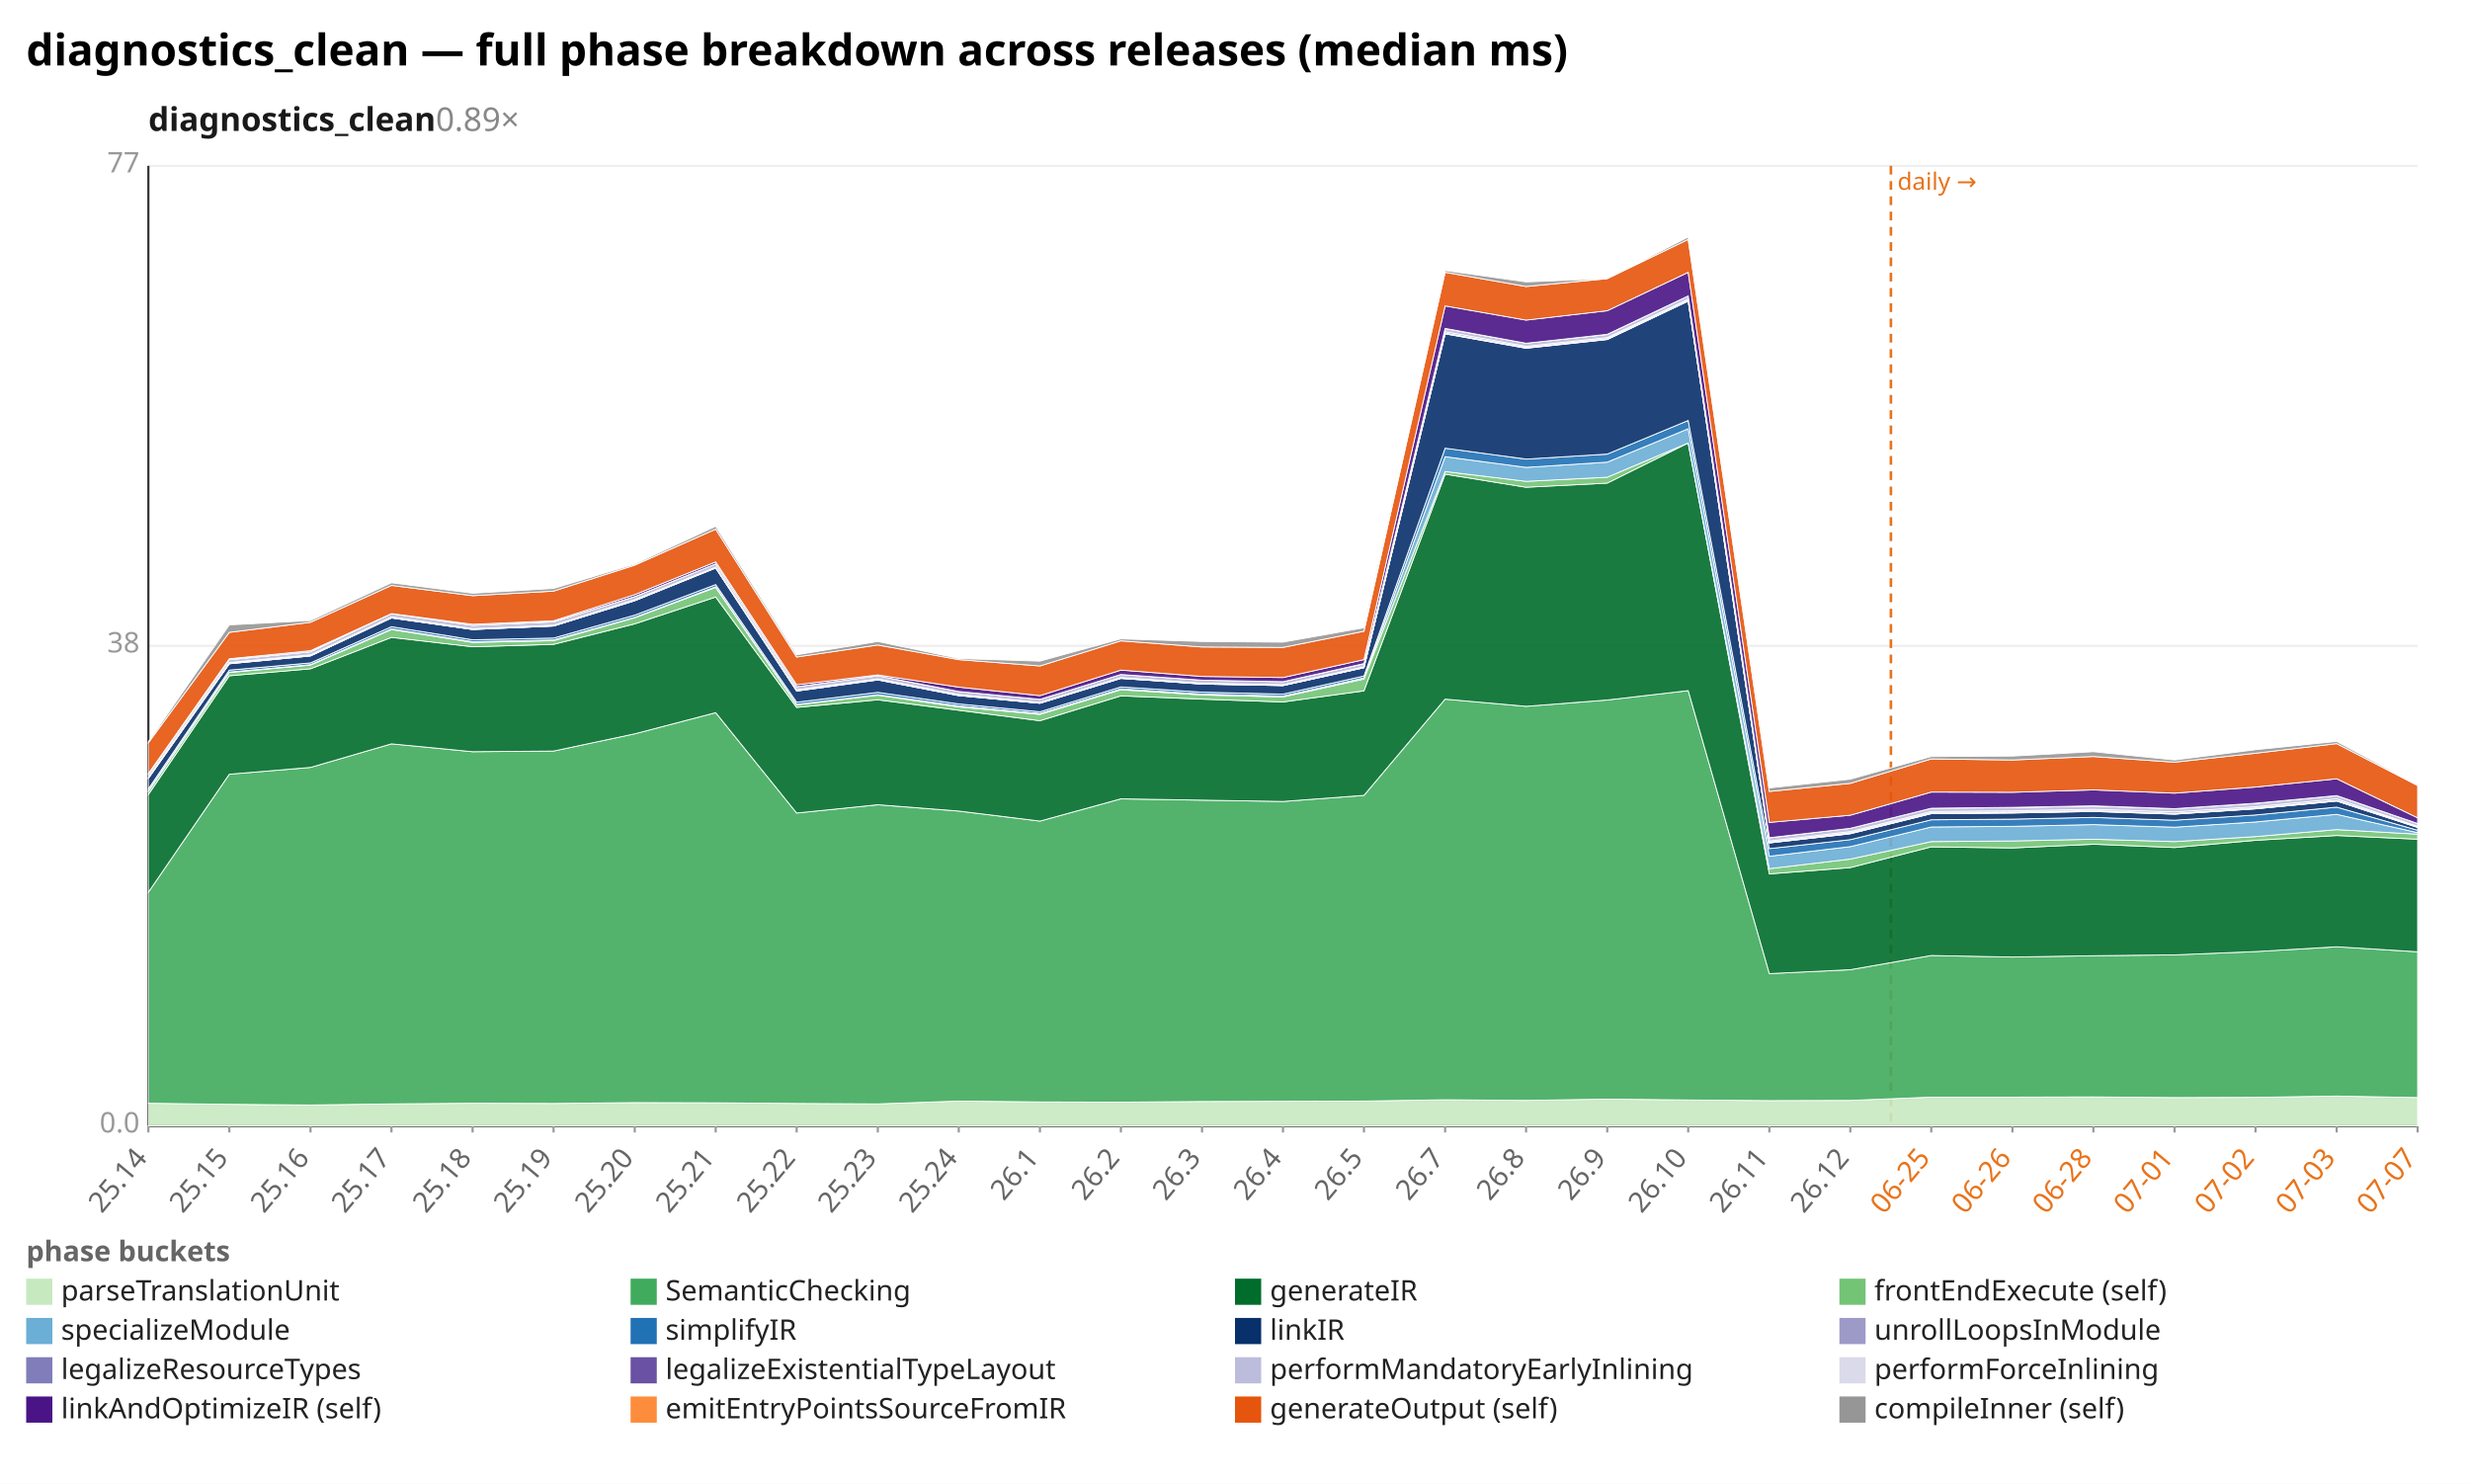
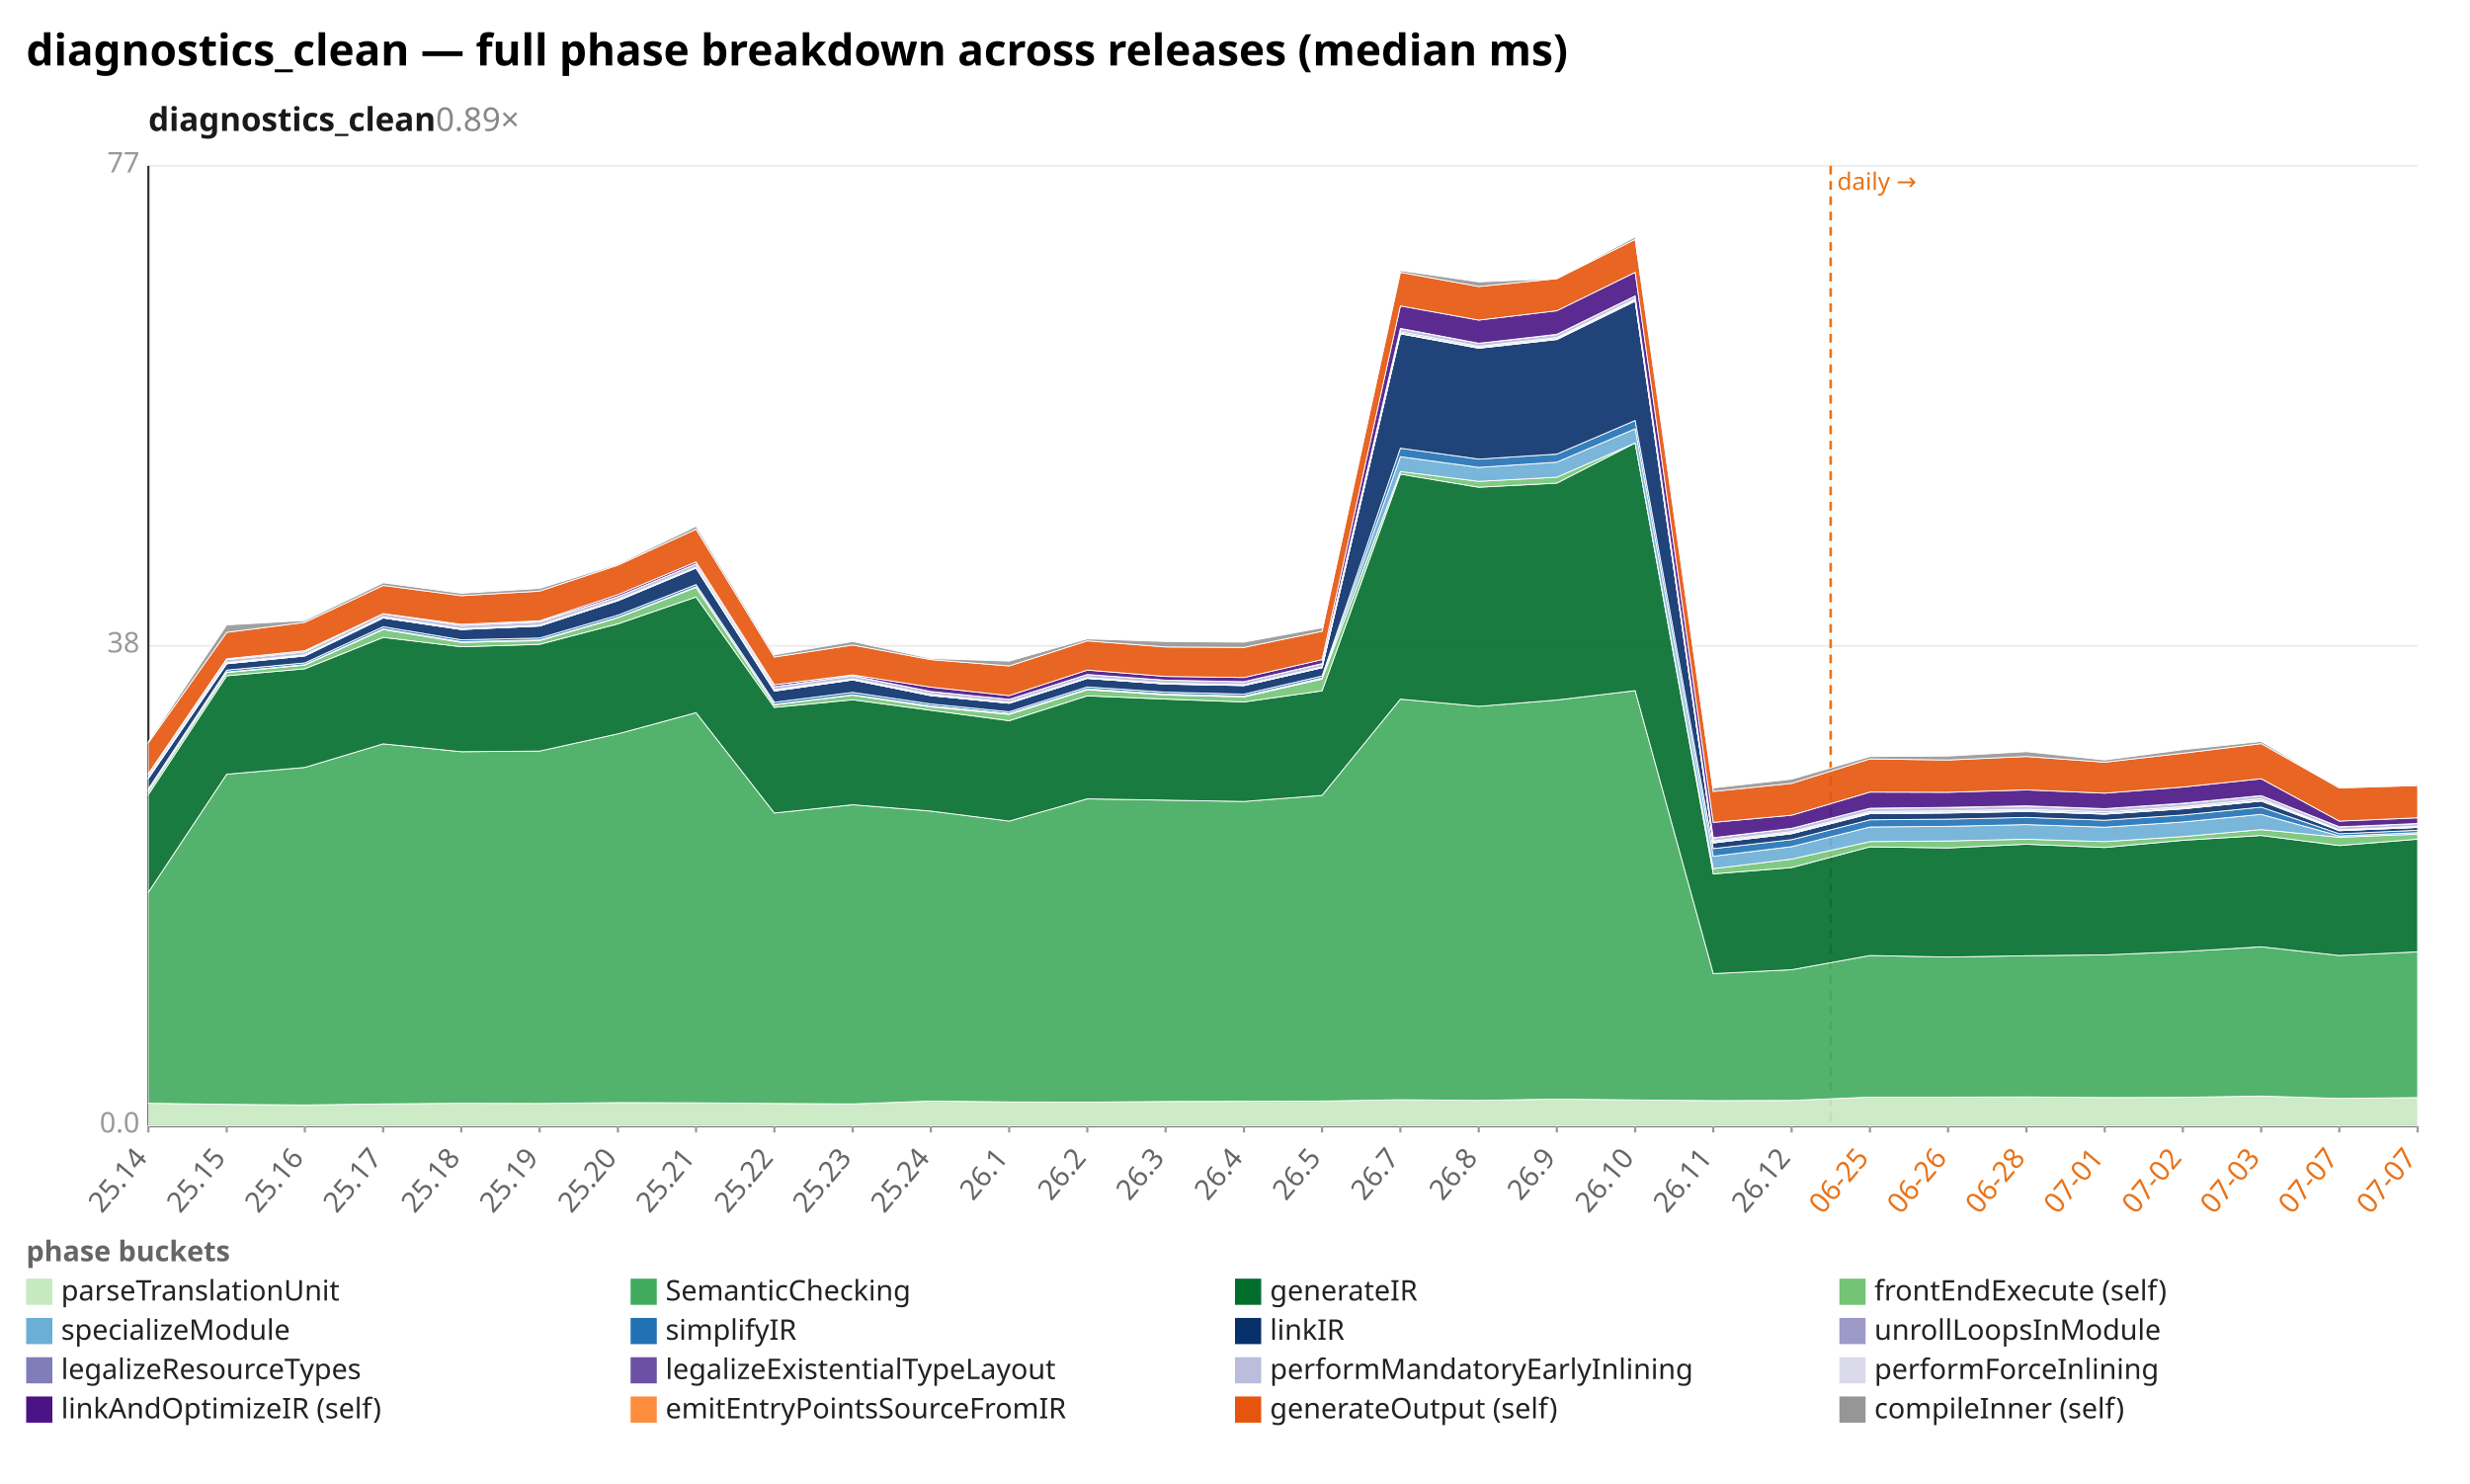
<svg xmlns="http://www.w3.org/2000/svg" width="1132" height="680" viewBox="0 0 1132 680" preserveAspectRatio="xMidYMid meet" font-family="sans-serif" font-size="13">
  <rect width="1132" height="680" fill="white" />
  <text x="12" y="30" font-size="20" font-weight="bold">diagnostics_clean — full phase breakdown across releases (median ms)</text>
  <text x="68" y="60" font-size="15" font-weight="600" fill="#1a1a1a">diagnostics_clean<tspan fill="#888" font-weight="400" text-decoration="none">  0.89×</tspan>
  </text>
  <line x1="68.0" y1="516.0" x2="1108.0" y2="516.0" stroke="#eee" />
  <text x="64.0" y="519.0" text-anchor="end" fill="#999">0.0</text>
  <line x1="68.0" y1="296.0" x2="1108.0" y2="296.0" stroke="#eee" />
  <text x="64.0" y="299.0" text-anchor="end" fill="#999">38</text>
  <line x1="68.0" y1="76.0" x2="1108.0" y2="76.0" stroke="#eee" />
  <text x="64.0" y="79.0" text-anchor="end" fill="#999">77</text>
  <line x1="68.0" y1="76.0" x2="68.0" y2="516.0" stroke="#333" />
  <line x1="68.0" y1="516.0" x2="1108.0" y2="516.0" stroke="#333" />
-   <line x1="866.6" y1="76.0" x2="866.6" y2="516.0" stroke="#e8731a" stroke-width="1.2" stroke-dasharray="4 3" />
-   <text x="869.6" y="87.0" fill="#e8731a" font-size="11">daily →</text>
+   <line x1="839.0" y1="76.0" x2="839.0" y2="516.0" stroke="#e8731a" stroke-width="1.2" stroke-dasharray="4 3" />
+   <text x="842.0" y="87.0" fill="#e8731a" font-size="11">daily →</text>
  <line x1="68.0" y1="516.0" x2="68.0" y2="519.0" stroke="#999" />
  <text x="68.0" y="531.0" text-anchor="end" fill="#666" transform="rotate(-50 68.0 531.0)">25.14</text>
-   <line x1="105.1" y1="516.0" x2="105.1" y2="519.0" stroke="#999" />
-   <text x="105.1" y="531.0" text-anchor="end" fill="#666" transform="rotate(-50 105.1 531.0)">25.15</text>
-   <line x1="142.3" y1="516.0" x2="142.3" y2="519.0" stroke="#999" />
-   <text x="142.3" y="531.0" text-anchor="end" fill="#666" transform="rotate(-50 142.3 531.0)">25.16</text>
-   <line x1="179.4" y1="516.0" x2="179.4" y2="519.0" stroke="#999" />
-   <text x="179.4" y="531.0" text-anchor="end" fill="#666" transform="rotate(-50 179.4 531.0)">25.17</text>
-   <line x1="216.6" y1="516.0" x2="216.6" y2="519.0" stroke="#999" />
-   <text x="216.6" y="531.0" text-anchor="end" fill="#666" transform="rotate(-50 216.6 531.0)">25.18</text>
-   <line x1="253.7" y1="516.0" x2="253.7" y2="519.0" stroke="#999" />
-   <text x="253.7" y="531.0" text-anchor="end" fill="#666" transform="rotate(-50 253.7 531.0)">25.19</text>
-   <line x1="290.9" y1="516.0" x2="290.9" y2="519.0" stroke="#999" />
-   <text x="290.9" y="531.0" text-anchor="end" fill="#666" transform="rotate(-50 290.9 531.0)">25.20</text>
-   <line x1="328.0" y1="516.0" x2="328.0" y2="519.0" stroke="#999" />
-   <text x="328.0" y="531.0" text-anchor="end" fill="#666" transform="rotate(-50 328.0 531.0)">25.21</text>
-   <line x1="365.1" y1="516.0" x2="365.1" y2="519.0" stroke="#999" />
-   <text x="365.1" y="531.0" text-anchor="end" fill="#666" transform="rotate(-50 365.1 531.0)">25.22</text>
-   <line x1="402.3" y1="516.0" x2="402.3" y2="519.0" stroke="#999" />
-   <text x="402.3" y="531.0" text-anchor="end" fill="#666" transform="rotate(-50 402.3 531.0)">25.23</text>
-   <line x1="439.4" y1="516.0" x2="439.4" y2="519.0" stroke="#999" />
-   <text x="439.4" y="531.0" text-anchor="end" fill="#666" transform="rotate(-50 439.4 531.0)">25.24</text>
-   <line x1="476.6" y1="516.0" x2="476.6" y2="519.0" stroke="#999" />
-   <text x="476.6" y="531.0" text-anchor="end" fill="#666" transform="rotate(-50 476.6 531.0)">26.1</text>
-   <line x1="513.7" y1="516.0" x2="513.7" y2="519.0" stroke="#999" />
-   <text x="513.7" y="531.0" text-anchor="end" fill="#666" transform="rotate(-50 513.7 531.0)">26.2</text>
-   <line x1="550.9" y1="516.0" x2="550.9" y2="519.0" stroke="#999" />
-   <text x="550.9" y="531.0" text-anchor="end" fill="#666" transform="rotate(-50 550.9 531.0)">26.3</text>
-   <line x1="588.0" y1="516.0" x2="588.0" y2="519.0" stroke="#999" />
-   <text x="588.0" y="531.0" text-anchor="end" fill="#666" transform="rotate(-50 588.0 531.0)">26.4</text>
-   <line x1="625.1" y1="516.0" x2="625.1" y2="519.0" stroke="#999" />
-   <text x="625.1" y="531.0" text-anchor="end" fill="#666" transform="rotate(-50 625.1 531.0)">26.5</text>
-   <line x1="662.3" y1="516.0" x2="662.3" y2="519.0" stroke="#999" />
-   <text x="662.3" y="531.0" text-anchor="end" fill="#666" transform="rotate(-50 662.3 531.0)">26.7</text>
-   <line x1="699.4" y1="516.0" x2="699.4" y2="519.0" stroke="#999" />
-   <text x="699.4" y="531.0" text-anchor="end" fill="#666" transform="rotate(-50 699.4 531.0)">26.8</text>
-   <line x1="736.6" y1="516.0" x2="736.6" y2="519.0" stroke="#999" />
-   <text x="736.6" y="531.0" text-anchor="end" fill="#666" transform="rotate(-50 736.6 531.0)">26.9</text>
-   <line x1="773.7" y1="516.0" x2="773.7" y2="519.0" stroke="#999" />
-   <text x="773.7" y="531.0" text-anchor="end" fill="#666" transform="rotate(-50 773.7 531.0)">26.10</text>
-   <line x1="810.9" y1="516.0" x2="810.9" y2="519.0" stroke="#999" />
-   <text x="810.9" y="531.0" text-anchor="end" fill="#666" transform="rotate(-50 810.9 531.0)">26.11</text>
-   <line x1="848.0" y1="516.0" x2="848.0" y2="519.0" stroke="#999" />
-   <text x="848.0" y="531.0" text-anchor="end" fill="#666" transform="rotate(-50 848.0 531.0)">26.12</text>
-   <line x1="885.1" y1="516.0" x2="885.1" y2="519.0" stroke="#999" />
-   <text x="885.1" y="531.0" text-anchor="end" fill="#e8731a" transform="rotate(-50 885.1 531.0)">06-25</text>
-   <line x1="922.3" y1="516.0" x2="922.3" y2="519.0" stroke="#999" />
-   <text x="922.3" y="531.0" text-anchor="end" fill="#e8731a" transform="rotate(-50 922.3 531.0)">06-26</text>
-   <line x1="959.4" y1="516.0" x2="959.4" y2="519.0" stroke="#999" />
-   <text x="959.4" y="531.0" text-anchor="end" fill="#e8731a" transform="rotate(-50 959.4 531.0)">06-28</text>
-   <line x1="996.6" y1="516.0" x2="996.6" y2="519.0" stroke="#999" />
-   <text x="996.6" y="531.0" text-anchor="end" fill="#e8731a" transform="rotate(-50 996.6 531.0)">07-01</text>
-   <line x1="1033.7" y1="516.0" x2="1033.7" y2="519.0" stroke="#999" />
-   <text x="1033.7" y="531.0" text-anchor="end" fill="#e8731a" transform="rotate(-50 1033.7 531.0)">07-02</text>
-   <line x1="1070.9" y1="516.0" x2="1070.9" y2="519.0" stroke="#999" />
-   <text x="1070.9" y="531.0" text-anchor="end" fill="#e8731a" transform="rotate(-50 1070.9 531.0)">07-03</text>
+   <line x1="103.9" y1="516.0" x2="103.9" y2="519.0" stroke="#999" />
+   <text x="103.9" y="531.0" text-anchor="end" fill="#666" transform="rotate(-50 103.9 531.0)">25.15</text>
+   <line x1="139.7" y1="516.0" x2="139.7" y2="519.0" stroke="#999" />
+   <text x="139.7" y="531.0" text-anchor="end" fill="#666" transform="rotate(-50 139.7 531.0)">25.16</text>
+   <line x1="175.6" y1="516.0" x2="175.6" y2="519.0" stroke="#999" />
+   <text x="175.6" y="531.0" text-anchor="end" fill="#666" transform="rotate(-50 175.6 531.0)">25.17</text>
+   <line x1="211.4" y1="516.0" x2="211.4" y2="519.0" stroke="#999" />
+   <text x="211.4" y="531.0" text-anchor="end" fill="#666" transform="rotate(-50 211.4 531.0)">25.18</text>
+   <line x1="247.3" y1="516.0" x2="247.3" y2="519.0" stroke="#999" />
+   <text x="247.3" y="531.0" text-anchor="end" fill="#666" transform="rotate(-50 247.3 531.0)">25.19</text>
+   <line x1="283.2" y1="516.0" x2="283.2" y2="519.0" stroke="#999" />
+   <text x="283.2" y="531.0" text-anchor="end" fill="#666" transform="rotate(-50 283.2 531.0)">25.20</text>
+   <line x1="319.0" y1="516.0" x2="319.0" y2="519.0" stroke="#999" />
+   <text x="319.0" y="531.0" text-anchor="end" fill="#666" transform="rotate(-50 319.0 531.0)">25.21</text>
+   <line x1="354.9" y1="516.0" x2="354.9" y2="519.0" stroke="#999" />
+   <text x="354.9" y="531.0" text-anchor="end" fill="#666" transform="rotate(-50 354.9 531.0)">25.22</text>
+   <line x1="390.8" y1="516.0" x2="390.8" y2="519.0" stroke="#999" />
+   <text x="390.8" y="531.0" text-anchor="end" fill="#666" transform="rotate(-50 390.8 531.0)">25.23</text>
+   <line x1="426.6" y1="516.0" x2="426.6" y2="519.0" stroke="#999" />
+   <text x="426.6" y="531.0" text-anchor="end" fill="#666" transform="rotate(-50 426.6 531.0)">25.24</text>
+   <line x1="462.5" y1="516.0" x2="462.5" y2="519.0" stroke="#999" />
+   <text x="462.5" y="531.0" text-anchor="end" fill="#666" transform="rotate(-50 462.5 531.0)">26.1</text>
+   <line x1="498.3" y1="516.0" x2="498.3" y2="519.0" stroke="#999" />
+   <text x="498.3" y="531.0" text-anchor="end" fill="#666" transform="rotate(-50 498.3 531.0)">26.2</text>
+   <line x1="534.2" y1="516.0" x2="534.2" y2="519.0" stroke="#999" />
+   <text x="534.2" y="531.0" text-anchor="end" fill="#666" transform="rotate(-50 534.2 531.0)">26.3</text>
+   <line x1="570.1" y1="516.0" x2="570.1" y2="519.0" stroke="#999" />
+   <text x="570.1" y="531.0" text-anchor="end" fill="#666" transform="rotate(-50 570.1 531.0)">26.4</text>
+   <line x1="605.9" y1="516.0" x2="605.9" y2="519.0" stroke="#999" />
+   <text x="605.9" y="531.0" text-anchor="end" fill="#666" transform="rotate(-50 605.9 531.0)">26.5</text>
+   <line x1="641.8" y1="516.0" x2="641.8" y2="519.0" stroke="#999" />
+   <text x="641.8" y="531.0" text-anchor="end" fill="#666" transform="rotate(-50 641.8 531.0)">26.7</text>
+   <line x1="677.7" y1="516.0" x2="677.7" y2="519.0" stroke="#999" />
+   <text x="677.7" y="531.0" text-anchor="end" fill="#666" transform="rotate(-50 677.7 531.0)">26.8</text>
+   <line x1="713.5" y1="516.0" x2="713.5" y2="519.0" stroke="#999" />
+   <text x="713.5" y="531.0" text-anchor="end" fill="#666" transform="rotate(-50 713.5 531.0)">26.9</text>
+   <line x1="749.4" y1="516.0" x2="749.4" y2="519.0" stroke="#999" />
+   <text x="749.4" y="531.0" text-anchor="end" fill="#666" transform="rotate(-50 749.4 531.0)">26.10</text>
+   <line x1="785.2" y1="516.0" x2="785.2" y2="519.0" stroke="#999" />
+   <text x="785.2" y="531.0" text-anchor="end" fill="#666" transform="rotate(-50 785.2 531.0)">26.11</text>
+   <line x1="821.1" y1="516.0" x2="821.1" y2="519.0" stroke="#999" />
+   <text x="821.1" y="531.0" text-anchor="end" fill="#666" transform="rotate(-50 821.1 531.0)">26.12</text>
+   <line x1="857.0" y1="516.0" x2="857.0" y2="519.0" stroke="#999" />
+   <text x="857.0" y="531.0" text-anchor="end" fill="#e8731a" transform="rotate(-50 857.0 531.0)">06-25</text>
+   <line x1="892.8" y1="516.0" x2="892.8" y2="519.0" stroke="#999" />
+   <text x="892.8" y="531.0" text-anchor="end" fill="#e8731a" transform="rotate(-50 892.8 531.0)">06-26</text>
+   <line x1="928.7" y1="516.0" x2="928.7" y2="519.0" stroke="#999" />
+   <text x="928.7" y="531.0" text-anchor="end" fill="#e8731a" transform="rotate(-50 928.7 531.0)">06-28</text>
+   <line x1="964.6" y1="516.0" x2="964.6" y2="519.0" stroke="#999" />
+   <text x="964.6" y="531.0" text-anchor="end" fill="#e8731a" transform="rotate(-50 964.6 531.0)">07-01</text>
+   <line x1="1000.4" y1="516.0" x2="1000.4" y2="519.0" stroke="#999" />
+   <text x="1000.4" y="531.0" text-anchor="end" fill="#e8731a" transform="rotate(-50 1000.4 531.0)">07-02</text>
+   <line x1="1036.3" y1="516.0" x2="1036.3" y2="519.0" stroke="#999" />
+   <text x="1036.3" y="531.0" text-anchor="end" fill="#e8731a" transform="rotate(-50 1036.3 531.0)">07-03</text>
+   <line x1="1072.1" y1="516.0" x2="1072.1" y2="519.0" stroke="#999" />
+   <text x="1072.1" y="531.0" text-anchor="end" fill="#e8731a" transform="rotate(-50 1072.1 531.0)">07-07</text>
  <line x1="1108.0" y1="516.0" x2="1108.0" y2="519.0" stroke="#999" />
  <text x="1108.0" y="531.0" text-anchor="end" fill="#e8731a" transform="rotate(-50 1108.0 531.0)">07-07</text>
-   <polygon points="68.0,505.6 105.1,506.1 142.3,506.4 179.4,505.9 216.6,505.6 253.7,505.7 290.9,505.3 328.0,505.4 365.1,505.7 402.3,505.9 439.4,504.6 476.6,505.0 513.7,505.1 550.9,504.8 588.0,504.7 625.1,504.6 662.3,504.0 699.4,504.3 736.6,503.7 773.7,504.1 810.9,504.4 848.0,504.3 885.1,502.8 922.3,502.8 959.4,502.7 996.6,503.0 1033.7,502.9 1070.9,502.3 1108.0,503.0 1108.0,516.0 1070.9,516.0 1033.7,516.0 996.6,516.0 959.4,516.0 922.3,516.0 885.1,516.0 848.0,516.0 810.9,516.0 773.7,516.0 736.6,516.0 699.4,516.0 662.3,516.0 625.1,516.0 588.0,516.0 550.9,516.0 513.7,516.0 476.6,516.0 439.4,516.0 402.3,516.0 365.1,516.0 328.0,516.0 290.9,516.0 253.7,516.0 216.6,516.0 179.4,516.0 142.3,516.0 105.1,516.0 68.0,516.0" fill="#c7e9c0" fill-opacity="0.9" stroke="#fff" stroke-width="0.4" />
-   <polygon points="68.0,408.9 105.1,354.8 142.3,351.7 179.4,340.9 216.6,344.5 253.7,344.2 290.9,336.3 328.0,326.6 365.1,372.6 402.3,368.8 439.4,371.7 476.6,376.3 513.7,366.1 550.9,366.7 588.0,367.3 625.1,364.5 662.3,320.4 699.4,323.7 736.6,320.8 773.7,316.5 810.9,446.2 848.0,444.4 885.1,437.9 922.3,438.6 959.4,438.0 996.6,437.6 1033.7,436.1 1070.9,433.9 1108.0,436.2 1108.0,503.0 1070.9,502.3 1033.7,502.9 996.6,503.0 959.4,502.7 922.3,502.8 885.1,502.8 848.0,504.3 810.9,504.4 773.7,504.1 736.6,503.7 699.4,504.3 662.3,504.0 625.1,504.6 588.0,504.7 550.9,504.8 513.7,505.1 476.6,505.0 439.4,504.6 402.3,505.9 365.1,505.7 328.0,505.4 290.9,505.3 253.7,505.7 216.6,505.6 179.4,505.9 142.3,506.4 105.1,506.1 68.0,505.6" fill="#41ab5d" fill-opacity="0.9" stroke="#fff" stroke-width="0.4" />
-   <polygon points="68.0,364.1 105.1,309.7 142.3,306.5 179.4,292.1 216.6,296.4 253.7,295.3 290.9,285.9 328.0,273.6 365.1,324.2 402.3,320.7 439.4,325.5 476.6,330.3 513.7,318.9 550.9,320.4 588.0,321.7 625.1,316.6 662.3,217.3 699.4,223.3 736.6,221.4 773.7,203.0 810.9,400.5 848.0,397.6 885.1,388.1 922.3,388.6 959.4,386.9 996.6,388.4 1033.7,385.1 1070.9,382.9 1108.0,384.6 1108.0,436.2 1070.9,433.9 1033.7,436.1 996.6,437.6 959.4,438.0 922.3,438.6 885.1,437.9 848.0,444.4 810.9,446.2 773.7,316.5 736.6,320.8 699.4,323.7 662.3,320.4 625.1,364.5 588.0,367.3 550.9,366.7 513.7,366.1 476.6,376.3 439.4,371.7 402.3,368.8 365.1,372.6 328.0,326.6 290.9,336.3 253.7,344.2 216.6,344.5 179.4,340.9 142.3,351.7 105.1,354.8 68.0,408.9" fill="#006d2c" fill-opacity="0.9" stroke="#fff" stroke-width="0.4" />
-   <polygon points="68.0,362.6 105.1,308.2 142.3,304.8 179.4,288.5 216.6,294.4 253.7,293.6 290.9,283.1 328.0,269.2 365.1,323.0 402.3,318.6 439.4,324.0 476.6,327.4 513.7,316.1 550.9,318.5 588.0,319.4 625.1,311.2 662.3,216.1 699.4,220.6 736.6,218.7 773.7,203.0 810.9,398.1 848.0,393.7 885.1,385.7 922.3,385.4 959.4,384.6 996.6,385.7 1033.7,383.4 1070.9,380.2 1108.0,382.3 1108.0,384.6 1070.9,382.9 1033.7,385.1 996.6,388.4 959.4,386.9 922.3,388.6 885.1,388.1 848.0,397.6 810.9,400.5 773.7,203.0 736.6,221.4 699.4,223.3 662.3,217.3 625.1,316.6 588.0,321.7 550.9,320.4 513.7,318.9 476.6,330.3 439.4,325.5 402.3,320.7 365.1,324.2 328.0,273.6 290.9,285.9 253.7,295.3 216.6,296.4 179.4,292.1 142.3,306.5 105.1,309.7 68.0,364.1" fill="#74c476" fill-opacity="0.9" stroke="#fff" stroke-width="0.4" />
-   <polygon points="68.0,362.4 105.1,308.0 142.3,304.6 179.4,288.2 216.6,294.1 253.7,293.3 290.9,282.9 328.0,268.9 365.1,322.8 402.3,318.4 439.4,323.5 476.6,327.0 513.7,315.7 550.9,318.1 588.0,319.0 625.1,310.7 662.3,209.3 699.4,214.2 736.6,211.8 773.7,196.5 810.9,392.4 848.0,388.0 885.1,379.0 922.3,378.7 959.4,377.9 996.6,379.1 1033.7,376.7 1070.9,373.2 1108.0,381.6 1108.0,382.3 1070.9,380.2 1033.7,383.4 996.6,385.7 959.4,384.6 922.3,385.4 885.1,385.7 848.0,393.7 810.9,398.1 773.7,203.0 736.6,218.7 699.4,220.6 662.3,216.1 625.1,311.2 588.0,319.4 550.9,318.5 513.7,316.1 476.6,327.4 439.4,324.0 402.3,318.6 365.1,323.0 328.0,269.2 290.9,283.1 253.7,293.6 216.6,294.4 179.4,288.5 142.3,304.8 105.1,308.2 68.0,362.6" fill="#6baed6" fill-opacity="0.9" stroke="#fff" stroke-width="0.4" />
-   <polygon points="68.0,361.5 105.1,307.1 142.3,303.8 179.4,287.2 216.6,293.2 253.7,292.4 290.9,281.9 328.0,267.9 365.1,321.8 402.3,317.3 439.4,322.6 476.6,326.2 513.7,314.8 550.9,317.2 588.0,318.1 625.1,309.8 662.3,205.4 699.4,210.4 736.6,208.1 773.7,192.7 810.9,388.9 848.0,384.8 885.1,375.7 922.3,375.4 959.4,374.6 996.6,375.9 1033.7,373.5 1070.9,369.9 1108.0,380.5 1108.0,381.6 1070.9,373.2 1033.7,376.7 996.6,379.1 959.4,377.9 922.3,378.7 885.1,379.0 848.0,388.0 810.9,392.4 773.7,196.5 736.6,211.8 699.4,214.2 662.3,209.3 625.1,310.7 588.0,319.0 550.9,318.1 513.7,315.7 476.6,327.0 439.4,323.5 402.3,318.4 365.1,322.8 328.0,268.9 290.9,282.9 253.7,293.3 216.6,294.1 179.4,288.2 142.3,304.6 105.1,308.0 68.0,362.4" fill="#2171b5" fill-opacity="0.9" stroke="#fff" stroke-width="0.4" />
-   <polygon points="68.0,356.7 105.1,304.2 142.3,300.6 179.4,283.2 216.6,288.5 253.7,286.9 290.9,275.3 328.0,260.3 365.1,316.7 402.3,311.6 439.4,318.8 476.6,322.3 513.7,310.9 550.9,313.5 588.0,314.2 625.1,306.0 662.3,153.0 699.4,159.6 736.6,155.6 773.7,138.0 810.9,386.3 848.0,382.1 885.1,372.9 922.3,372.6 959.4,371.9 996.6,373.1 1033.7,370.7 1070.9,367.1 1108.0,379.2 1108.0,380.5 1070.9,369.9 1033.7,373.5 996.6,375.9 959.4,374.6 922.3,375.4 885.1,375.7 848.0,384.8 810.9,388.9 773.7,192.7 736.6,208.1 699.4,210.4 662.3,205.4 625.1,309.8 588.0,318.1 550.9,317.2 513.7,314.8 476.6,326.2 439.4,322.6 402.3,317.3 365.1,321.8 328.0,267.9 290.9,281.9 253.7,292.4 216.6,293.2 179.4,287.2 142.3,303.8 105.1,307.1 68.0,361.5" fill="#08306b" fill-opacity="0.9" stroke="#fff" stroke-width="0.4" />
-   <polygon points="68.0,356.7 105.1,304.2 142.3,300.6 179.4,283.2 216.6,288.5 253.7,286.9 290.9,275.3 328.0,260.3 365.1,316.7 402.3,311.6 439.4,318.8 476.6,322.3 513.7,310.9 550.9,313.5 588.0,314.2 625.1,306.0 662.3,152.9 699.4,159.5 736.6,155.5 773.7,137.9 810.9,386.3 848.0,382.0 885.1,372.8 922.3,372.5 959.4,371.8 996.6,373.1 1033.7,370.6 1070.9,367.1 1108.0,379.2 1108.0,379.2 1070.9,367.1 1033.7,370.7 996.6,373.1 959.4,371.9 922.3,372.6 885.1,372.9 848.0,382.1 810.9,386.3 773.7,138.0 736.6,155.6 699.4,159.6 662.3,153.0 625.1,306.0 588.0,314.2 550.9,313.5 513.7,310.9 476.6,322.3 439.4,318.8 402.3,311.6 365.1,316.7 328.0,260.3 290.9,275.3 253.7,286.9 216.6,288.5 179.4,283.2 142.3,300.6 105.1,304.2 68.0,356.7" fill="#9e9ac8" fill-opacity="0.9" stroke="#fff" stroke-width="0.4" />
-   <polygon points="68.0,356.5 105.1,304.0 142.3,300.4 179.4,283.1 216.6,288.3 253.7,286.8 290.9,275.1 328.0,260.2 365.1,316.4 402.3,311.4 439.4,318.6 476.6,322.2 513.7,310.8 550.9,313.4 588.0,314.1 625.1,305.9 662.3,152.6 699.4,159.2 736.6,155.2 773.7,137.6 810.9,385.9 848.0,381.6 885.1,372.4 922.3,372.1 959.4,371.4 996.6,372.7 1033.7,370.2 1070.9,366.7 1108.0,379.0 1108.0,379.2 1070.9,367.1 1033.7,370.6 996.6,373.1 959.4,371.8 922.3,372.5 885.1,372.8 848.0,382.0 810.9,386.3 773.7,137.9 736.6,155.5 699.4,159.5 662.3,152.9 625.1,306.0 588.0,314.2 550.9,313.5 513.7,310.9 476.6,322.3 439.4,318.8 402.3,311.6 365.1,316.7 328.0,260.3 290.9,275.3 253.7,286.9 216.6,288.5 179.4,283.2 142.3,300.6 105.1,304.2 68.0,356.7" fill="#807dba" fill-opacity="0.9" stroke="#fff" stroke-width="0.4" />
-   <polygon points="68.0,356.1 105.1,303.6 142.3,300.1 179.4,282.7 216.6,288.1 253.7,286.5 290.9,274.8 328.0,259.9 365.1,316.1 402.3,311.1 439.4,318.3 476.6,321.9 513.7,310.5 550.9,313.1 588.0,313.8 625.1,305.6 662.3,152.0 699.4,158.7 736.6,154.7 773.7,137.1 810.9,385.4 848.0,381.1 885.1,371.9 922.3,371.6 959.4,370.9 996.6,372.1 1033.7,369.7 1070.9,366.1 1108.0,378.7 1108.0,379.0 1070.9,366.7 1033.7,370.2 996.6,372.7 959.4,371.4 922.3,372.1 885.1,372.4 848.0,381.6 810.9,385.9 773.7,137.6 736.6,155.2 699.4,159.2 662.3,152.6 625.1,305.9 588.0,314.1 550.9,313.4 513.7,310.8 476.6,322.2 439.4,318.6 402.3,311.4 365.1,316.4 328.0,260.2 290.9,275.1 253.7,286.8 216.6,288.3 179.4,283.1 142.3,300.4 105.1,304.0 68.0,356.5" fill="#6a51a3" fill-opacity="0.9" stroke="#fff" stroke-width="0.4" />
-   <polygon points="68.0,354.8 105.1,302.3 142.3,298.7 179.4,281.2 216.6,286.6 253.7,285.0 290.9,273.4 328.0,258.4 365.1,314.7 402.3,309.7 439.4,316.9 476.6,320.5 513.7,309.1 550.9,311.7 588.0,312.4 625.1,304.2 662.3,150.6 699.4,157.3 736.6,153.3 773.7,135.6 810.9,384.0 848.0,379.6 885.1,370.4 922.3,370.1 959.4,369.4 996.6,370.6 1033.7,368.2 1070.9,364.6 1108.0,377.4 1108.0,378.7 1070.9,366.1 1033.7,369.7 996.6,372.1 959.4,370.9 922.3,371.6 885.1,371.9 848.0,381.1 810.9,385.4 773.7,137.1 736.6,154.7 699.4,158.7 662.3,152.0 625.1,305.6 588.0,313.8 550.9,313.1 513.7,310.5 476.6,321.9 439.4,318.3 402.3,311.1 365.1,316.1 328.0,259.9 290.9,274.8 253.7,286.5 216.6,288.1 179.4,282.7 142.3,300.1 105.1,303.6 68.0,356.1" fill="#bcbddc" fill-opacity="0.9" stroke="#fff" stroke-width="0.4" />
-   <polygon points="68.0,354.8 105.1,302.3 142.3,298.7 179.4,281.2 216.6,286.6 253.7,284.9 290.9,273.4 328.0,258.4 365.1,314.7 402.3,309.7 439.4,316.9 476.6,320.5 513.7,309.1 550.9,311.7 588.0,312.4 625.1,304.1 662.3,150.5 699.4,157.3 736.6,153.2 773.7,135.6 810.9,383.9 848.0,379.6 885.1,370.4 922.3,370.0 959.4,369.3 996.6,370.6 1033.7,368.1 1070.9,364.6 1108.0,377.4 1108.0,377.4 1070.9,364.6 1033.7,368.2 996.6,370.6 959.4,369.4 922.3,370.1 885.1,370.4 848.0,379.6 810.9,384.0 773.7,135.6 736.6,153.3 699.4,157.3 662.3,150.6 625.1,304.2 588.0,312.4 550.9,311.7 513.7,309.1 476.6,320.5 439.4,316.9 402.3,309.7 365.1,314.7 328.0,258.4 290.9,273.4 253.7,285.0 216.6,286.6 179.4,281.2 142.3,298.7 105.1,302.3 68.0,354.8" fill="#dadaeb" fill-opacity="0.9" stroke="#fff" stroke-width="0.4" />
-   <polygon points="68.0,354.5 105.1,301.9 142.3,298.2 179.4,281.2 216.6,286.1 253.7,284.5 290.9,272.5 328.0,257.5 365.1,313.8 402.3,309.3 439.4,314.9 476.6,318.8 513.7,307.1 550.9,310.0 588.0,310.5 625.1,302.3 662.3,140.2 699.4,146.7 736.6,142.4 773.7,124.8 810.9,376.9 848.0,373.6 885.1,363.0 922.3,363.1 959.4,362.0 996.6,363.5 1033.7,360.7 1070.9,356.9 1108.0,374.8 1108.0,377.4 1070.9,364.6 1033.7,368.1 996.6,370.6 959.4,369.3 922.3,370.0 885.1,370.4 848.0,379.6 810.9,383.9 773.7,135.6 736.6,153.2 699.4,157.3 662.3,150.5 625.1,304.1 588.0,312.4 550.9,311.7 513.7,309.1 476.6,320.5 439.4,316.9 402.3,309.7 365.1,314.7 328.0,258.4 290.9,273.4 253.7,284.9 216.6,286.6 179.4,281.2 142.3,298.7 105.1,302.3 68.0,354.8" fill="#4a1486" fill-opacity="0.9" stroke="#fff" stroke-width="0.4" />
-   <polygon points="68.0,340.4 105.1,289.8 142.3,285.2 179.4,268.3 216.6,273.0 253.7,270.9 290.9,259.0 328.0,242.5 365.1,301.1 402.3,295.6 439.4,302.3 476.6,305.2 513.7,293.7 550.9,296.5 588.0,296.7 625.1,289.3 662.3,124.8 699.4,131.3 736.6,127.7 773.7,109.7 810.9,362.7 848.0,359.0 885.1,347.8 922.3,348.3 959.4,346.7 996.6,349.3 1033.7,345.2 1070.9,340.8 1108.0,360.0 1108.0,374.8 1070.9,356.9 1033.7,360.7 996.6,363.5 959.4,362.0 922.3,363.1 885.1,363.0 848.0,373.6 810.9,376.9 773.7,124.8 736.6,142.4 699.4,146.7 662.3,140.2 625.1,302.3 588.0,310.5 550.9,310.0 513.7,307.1 476.6,318.8 439.4,314.9 402.3,309.3 365.1,313.8 328.0,257.5 290.9,272.5 253.7,284.5 216.6,286.1 179.4,281.2 142.3,298.2 105.1,301.9 68.0,354.5" fill="#e6550d" fill-opacity="0.9" stroke="#fff" stroke-width="0.4" />
-   <polygon points="68.0,339.9 105.1,286.4 142.3,284.4 179.4,267.1 216.6,271.9 253.7,269.7 290.9,258.5 328.0,241.2 365.1,300.1 402.3,294.0 439.4,301.8 476.6,303.0 513.7,292.8 550.9,294.0 588.0,294.3 625.1,287.7 662.3,124.0 699.4,129.2 736.6,127.7 773.7,108.6 810.9,361.1 848.0,357.1 885.1,346.7 922.3,346.5 959.4,344.5 996.6,348.3 1033.7,343.6 1070.9,339.8 1108.0,359.7 1108.0,360.0 1070.9,340.8 1033.7,345.2 996.6,349.3 959.4,346.7 922.3,348.3 885.1,347.8 848.0,359.0 810.9,362.7 773.7,109.7 736.6,127.7 699.4,131.3 662.3,124.8 625.1,289.3 588.0,296.7 550.9,296.5 513.7,293.7 476.6,305.2 439.4,302.3 402.3,295.6 365.1,301.1 328.0,242.5 290.9,259.0 253.7,270.9 216.6,273.0 179.4,268.3 142.3,285.2 105.1,289.8 68.0,340.4" fill="#969696" fill-opacity="0.9" stroke="#fff" stroke-width="0.4" />
+   <polygon points="68.0,505.6 103.9,506.1 139.7,506.4 175.6,505.9 211.4,505.6 247.3,505.7 283.2,505.3 319.0,505.4 354.9,505.7 390.8,505.9 426.6,504.6 462.5,505.0 498.3,505.1 534.2,504.8 570.1,504.7 605.9,504.6 641.8,504.0 677.7,504.3 713.5,503.7 749.4,504.1 785.2,504.4 821.1,504.3 857.0,502.8 892.8,502.8 928.7,502.7 964.6,503.0 1000.4,502.9 1036.3,502.3 1072.1,503.4 1108.0,503.0 1108.0,516.0 1072.1,516.0 1036.3,516.0 1000.4,516.0 964.6,516.0 928.7,516.0 892.8,516.0 857.0,516.0 821.1,516.0 785.2,516.0 749.4,516.0 713.5,516.0 677.7,516.0 641.8,516.0 605.9,516.0 570.1,516.0 534.2,516.0 498.3,516.0 462.5,516.0 426.6,516.0 390.8,516.0 354.9,516.0 319.0,516.0 283.2,516.0 247.3,516.0 211.4,516.0 175.6,516.0 139.7,516.0 103.9,516.0 68.0,516.0" fill="#c7e9c0" fill-opacity="0.9" stroke="#fff" stroke-width="0.4" />
+   <polygon points="68.0,408.9 103.9,354.8 139.7,351.7 175.6,340.9 211.4,344.5 247.3,344.2 283.2,336.3 319.0,326.6 354.9,372.6 390.8,368.8 426.6,371.7 462.5,376.3 498.3,366.1 534.2,366.7 570.1,367.3 605.9,364.5 641.8,320.4 677.7,323.7 713.5,320.8 749.4,316.5 785.2,446.2 821.1,444.4 857.0,437.9 892.8,438.6 928.7,438.0 964.6,437.6 1000.4,436.1 1036.3,433.9 1072.1,437.9 1108.0,436.2 1108.0,503.0 1072.1,503.4 1036.3,502.3 1000.4,502.9 964.6,503.0 928.7,502.7 892.8,502.8 857.0,502.8 821.1,504.3 785.2,504.4 749.4,504.1 713.5,503.7 677.7,504.3 641.8,504.0 605.9,504.6 570.1,504.7 534.2,504.8 498.3,505.1 462.5,505.0 426.6,504.6 390.8,505.9 354.9,505.7 319.0,505.4 283.2,505.3 247.3,505.7 211.4,505.6 175.6,505.9 139.7,506.4 103.9,506.1 68.0,505.6" fill="#41ab5d" fill-opacity="0.9" stroke="#fff" stroke-width="0.4" />
+   <polygon points="68.0,364.1 103.9,309.7 139.7,306.5 175.6,292.1 211.4,296.4 247.3,295.3 283.2,285.9 319.0,273.6 354.9,324.2 390.8,320.7 426.6,325.5 462.5,330.3 498.3,318.9 534.2,320.4 570.1,321.7 605.9,316.6 641.8,217.3 677.7,223.3 713.5,221.4 749.4,203.0 785.2,400.5 821.1,397.6 857.0,388.1 892.8,388.6 928.7,386.9 964.6,388.4 1000.4,385.1 1036.3,382.9 1072.1,387.5 1108.0,384.6 1108.0,436.2 1072.1,437.9 1036.3,433.9 1000.4,436.1 964.6,437.6 928.7,438.0 892.8,438.6 857.0,437.9 821.1,444.4 785.2,446.2 749.4,316.5 713.5,320.8 677.7,323.7 641.8,320.4 605.9,364.5 570.1,367.3 534.2,366.7 498.3,366.1 462.5,376.3 426.6,371.7 390.8,368.8 354.9,372.6 319.0,326.6 283.2,336.3 247.3,344.2 211.4,344.5 175.6,340.9 139.7,351.7 103.9,354.8 68.0,408.9" fill="#006d2c" fill-opacity="0.9" stroke="#fff" stroke-width="0.4" />
+   <polygon points="68.0,362.6 103.9,308.2 139.7,304.8 175.6,288.5 211.4,294.4 247.3,293.6 283.2,283.1 319.0,269.2 354.9,323.0 390.8,318.6 426.6,324.0 462.5,327.4 498.3,316.1 534.2,318.5 570.1,319.4 605.9,311.2 641.8,216.1 677.7,220.6 713.5,218.7 749.4,203.0 785.2,398.1 821.1,393.7 857.0,385.7 892.8,385.4 928.7,384.6 964.6,385.7 1000.4,383.4 1036.3,380.2 1072.1,383.7 1108.0,382.3 1108.0,384.6 1072.1,387.5 1036.3,382.9 1000.4,385.1 964.6,388.4 928.7,386.9 892.8,388.6 857.0,388.1 821.1,397.6 785.2,400.5 749.4,203.0 713.5,221.4 677.7,223.3 641.8,217.3 605.9,316.6 570.1,321.7 534.2,320.4 498.3,318.9 462.5,330.3 426.6,325.5 390.8,320.7 354.9,324.2 319.0,273.6 283.2,285.9 247.3,295.3 211.4,296.4 175.6,292.1 139.7,306.5 103.9,309.7 68.0,364.1" fill="#74c476" fill-opacity="0.9" stroke="#fff" stroke-width="0.4" />
+   <polygon points="68.0,362.4 103.9,308.0 139.7,304.6 175.6,288.2 211.4,294.1 247.3,293.3 283.2,282.9 319.0,268.9 354.9,322.8 390.8,318.4 426.6,323.5 462.5,327.0 498.3,315.7 534.2,318.1 570.1,319.0 605.9,310.7 641.8,209.3 677.7,214.2 713.5,211.8 749.4,196.5 785.2,392.4 821.1,388.0 857.0,379.0 892.8,378.7 928.7,377.9 964.6,379.1 1000.4,376.7 1036.3,373.2 1072.1,383.1 1108.0,381.6 1108.0,382.3 1072.1,383.7 1036.3,380.2 1000.4,383.4 964.6,385.7 928.7,384.6 892.8,385.4 857.0,385.7 821.1,393.7 785.2,398.1 749.4,203.0 713.5,218.7 677.7,220.6 641.8,216.1 605.9,311.2 570.1,319.4 534.2,318.5 498.3,316.1 462.5,327.4 426.6,324.0 390.8,318.6 354.9,323.0 319.0,269.2 283.2,283.1 247.3,293.6 211.4,294.4 175.6,288.5 139.7,304.8 103.9,308.2 68.0,362.6" fill="#6baed6" fill-opacity="0.9" stroke="#fff" stroke-width="0.4" />
+   <polygon points="68.0,361.5 103.9,307.1 139.7,303.8 175.6,287.2 211.4,293.2 247.3,292.4 283.2,281.9 319.0,267.9 354.9,321.8 390.8,317.3 426.6,322.6 462.5,326.2 498.3,314.8 534.2,317.2 570.1,318.1 605.9,309.8 641.8,205.4 677.7,210.4 713.5,208.1 749.4,192.7 785.2,388.9 821.1,384.8 857.0,375.7 892.8,375.4 928.7,374.6 964.6,375.9 1000.4,373.5 1036.3,369.9 1072.1,382.1 1108.0,380.5 1108.0,381.6 1072.1,383.1 1036.3,373.2 1000.4,376.7 964.6,379.1 928.7,377.9 892.8,378.7 857.0,379.0 821.1,388.0 785.2,392.4 749.4,196.5 713.5,211.8 677.7,214.2 641.8,209.3 605.9,310.7 570.1,319.0 534.2,318.1 498.3,315.7 462.5,327.0 426.6,323.5 390.8,318.4 354.9,322.8 319.0,268.9 283.2,282.9 247.3,293.3 211.4,294.1 175.6,288.2 139.7,304.6 103.9,308.0 68.0,362.4" fill="#2171b5" fill-opacity="0.9" stroke="#fff" stroke-width="0.4" />
+   <polygon points="68.0,356.7 103.9,304.2 139.7,300.6 175.6,283.2 211.4,288.5 247.3,286.9 283.2,275.3 319.0,260.3 354.9,316.7 390.8,311.6 426.6,318.8 462.5,322.3 498.3,310.9 534.2,313.5 570.1,314.2 605.9,306.0 641.8,153.0 677.7,159.6 713.5,155.6 749.4,138.0 785.2,386.3 821.1,382.1 857.0,372.9 892.8,372.6 928.7,371.9 964.6,373.1 1000.4,370.7 1036.3,367.1 1072.1,380.7 1108.0,379.2 1108.0,380.5 1072.1,382.1 1036.3,369.9 1000.4,373.5 964.6,375.9 928.7,374.6 892.8,375.4 857.0,375.7 821.1,384.8 785.2,388.9 749.4,192.7 713.5,208.1 677.7,210.4 641.8,205.4 605.9,309.8 570.1,318.1 534.2,317.2 498.3,314.8 462.5,326.2 426.6,322.6 390.8,317.3 354.9,321.8 319.0,267.9 283.2,281.9 247.3,292.4 211.4,293.2 175.6,287.2 139.7,303.8 103.9,307.1 68.0,361.5" fill="#08306b" fill-opacity="0.9" stroke="#fff" stroke-width="0.4" />
+   <polygon points="68.0,356.7 103.9,304.2 139.7,300.6 175.6,283.2 211.4,288.5 247.3,286.9 283.2,275.3 319.0,260.3 354.9,316.7 390.8,311.6 426.6,318.8 462.5,322.3 498.3,310.9 534.2,313.5 570.1,314.2 605.9,306.0 641.8,152.9 677.7,159.5 713.5,155.5 749.4,137.9 785.2,386.3 821.1,382.0 857.0,372.8 892.8,372.5 928.7,371.8 964.6,373.1 1000.4,370.6 1036.3,367.1 1072.1,380.7 1108.0,379.2 1108.0,379.2 1072.1,380.7 1036.3,367.1 1000.4,370.7 964.6,373.1 928.7,371.9 892.8,372.6 857.0,372.9 821.1,382.1 785.2,386.3 749.4,138.0 713.5,155.6 677.7,159.6 641.8,153.0 605.9,306.0 570.1,314.2 534.2,313.5 498.3,310.9 462.5,322.3 426.6,318.8 390.8,311.6 354.9,316.7 319.0,260.3 283.2,275.3 247.3,286.9 211.4,288.5 175.6,283.2 139.7,300.6 103.9,304.2 68.0,356.7" fill="#9e9ac8" fill-opacity="0.9" stroke="#fff" stroke-width="0.4" />
+   <polygon points="68.0,356.5 103.9,304.0 139.7,300.4 175.6,283.1 211.4,288.3 247.3,286.8 283.2,275.1 319.0,260.2 354.9,316.4 390.8,311.4 426.6,318.6 462.5,322.2 498.3,310.8 534.2,313.4 570.1,314.1 605.9,305.9 641.8,152.6 677.7,159.2 713.5,155.2 749.4,137.6 785.2,385.9 821.1,381.6 857.0,372.4 892.8,372.1 928.7,371.4 964.6,372.7 1000.4,370.2 1036.3,366.7 1072.1,380.6 1108.0,379.0 1108.0,379.2 1072.1,380.7 1036.3,367.1 1000.4,370.6 964.6,373.1 928.7,371.8 892.8,372.5 857.0,372.8 821.1,382.0 785.2,386.3 749.4,137.9 713.5,155.5 677.7,159.5 641.8,152.9 605.9,306.0 570.1,314.2 534.2,313.5 498.3,310.9 462.5,322.3 426.6,318.8 390.8,311.6 354.9,316.7 319.0,260.3 283.2,275.3 247.3,286.9 211.4,288.5 175.6,283.2 139.7,300.6 103.9,304.2 68.0,356.7" fill="#807dba" fill-opacity="0.9" stroke="#fff" stroke-width="0.4" />
+   <polygon points="68.0,356.1 103.9,303.6 139.7,300.1 175.6,282.7 211.4,288.1 247.3,286.5 283.2,274.8 319.0,259.9 354.9,316.1 390.8,311.1 426.6,318.3 462.5,321.9 498.3,310.5 534.2,313.1 570.1,313.8 605.9,305.6 641.8,152.0 677.7,158.7 713.5,154.7 749.4,137.1 785.2,385.4 821.1,381.1 857.0,371.9 892.8,371.6 928.7,370.9 964.6,372.1 1000.4,369.7 1036.3,366.1 1072.1,380.3 1108.0,378.7 1108.0,379.0 1072.1,380.6 1036.3,366.7 1000.4,370.2 964.6,372.7 928.7,371.4 892.8,372.1 857.0,372.4 821.1,381.6 785.2,385.9 749.4,137.6 713.5,155.2 677.7,159.2 641.8,152.6 605.9,305.9 570.1,314.1 534.2,313.4 498.3,310.8 462.5,322.2 426.6,318.6 390.8,311.4 354.9,316.4 319.0,260.2 283.2,275.1 247.3,286.8 211.4,288.3 175.6,283.1 139.7,300.4 103.9,304.0 68.0,356.5" fill="#6a51a3" fill-opacity="0.9" stroke="#fff" stroke-width="0.4" />
+   <polygon points="68.0,354.8 103.9,302.3 139.7,298.7 175.6,281.2 211.4,286.6 247.3,285.0 283.2,273.4 319.0,258.4 354.9,314.7 390.8,309.7 426.6,316.9 462.5,320.5 498.3,309.1 534.2,311.7 570.1,312.4 605.9,304.2 641.8,150.6 677.7,157.3 713.5,153.3 749.4,135.6 785.2,384.0 821.1,379.6 857.0,370.4 892.8,370.1 928.7,369.4 964.6,370.6 1000.4,368.2 1036.3,364.6 1072.1,379.0 1108.0,377.4 1108.0,378.7 1072.1,380.3 1036.3,366.1 1000.4,369.7 964.6,372.1 928.7,370.9 892.8,371.6 857.0,371.9 821.1,381.1 785.2,385.4 749.4,137.1 713.5,154.7 677.7,158.7 641.8,152.0 605.9,305.6 570.1,313.8 534.2,313.1 498.3,310.5 462.5,321.9 426.6,318.3 390.8,311.1 354.9,316.1 319.0,259.9 283.2,274.8 247.3,286.5 211.4,288.1 175.6,282.7 139.7,300.1 103.9,303.6 68.0,356.1" fill="#bcbddc" fill-opacity="0.9" stroke="#fff" stroke-width="0.4" />
+   <polygon points="68.0,354.8 103.9,302.3 139.7,298.7 175.6,281.2 211.4,286.6 247.3,284.9 283.2,273.4 319.0,258.4 354.9,314.7 390.8,309.7 426.6,316.9 462.5,320.5 498.3,309.1 534.2,311.7 570.1,312.4 605.9,304.1 641.8,150.5 677.7,157.3 713.5,153.2 749.4,135.6 785.2,383.9 821.1,379.6 857.0,370.4 892.8,370.0 928.7,369.3 964.6,370.6 1000.4,368.1 1036.3,364.6 1072.1,378.9 1108.0,377.4 1108.0,377.4 1072.1,379.0 1036.3,364.6 1000.4,368.2 964.6,370.6 928.7,369.4 892.8,370.1 857.0,370.4 821.1,379.6 785.2,384.0 749.4,135.6 713.5,153.3 677.7,157.3 641.8,150.6 605.9,304.2 570.1,312.4 534.2,311.7 498.3,309.1 462.5,320.5 426.6,316.9 390.8,309.7 354.9,314.7 319.0,258.4 283.2,273.4 247.3,285.0 211.4,286.6 175.6,281.2 139.7,298.7 103.9,302.3 68.0,354.8" fill="#dadaeb" fill-opacity="0.9" stroke="#fff" stroke-width="0.4" />
+   <polygon points="68.0,354.5 103.9,301.9 139.7,298.2 175.6,281.2 211.4,286.1 247.3,284.5 283.2,272.5 319.0,257.5 354.9,313.8 390.8,309.3 426.6,314.9 462.5,318.8 498.3,307.1 534.2,310.0 570.1,310.5 605.9,302.3 641.8,140.2 677.7,146.7 713.5,142.4 749.4,124.8 785.2,376.9 821.1,373.6 857.0,363.0 892.8,363.1 928.7,362.0 964.6,363.5 1000.4,360.7 1036.3,356.9 1072.1,376.3 1108.0,374.8 1108.0,377.4 1072.1,378.9 1036.3,364.6 1000.4,368.1 964.6,370.6 928.7,369.3 892.8,370.0 857.0,370.4 821.1,379.6 785.2,383.9 749.4,135.6 713.5,153.2 677.7,157.3 641.8,150.5 605.9,304.1 570.1,312.4 534.2,311.7 498.3,309.1 462.5,320.5 426.6,316.9 390.8,309.7 354.9,314.7 319.0,258.4 283.2,273.4 247.3,284.9 211.4,286.6 175.6,281.2 139.7,298.7 103.9,302.3 68.0,354.8" fill="#4a1486" fill-opacity="0.9" stroke="#fff" stroke-width="0.4" />
+   <polygon points="68.0,340.4 103.9,289.8 139.7,285.2 175.6,268.3 211.4,273.0 247.3,270.9 283.2,259.0 319.0,242.5 354.9,301.1 390.8,295.6 426.6,302.3 462.5,305.2 498.3,293.7 534.2,296.5 570.1,296.7 605.9,289.3 641.8,124.8 677.7,131.3 713.5,127.7 749.4,109.7 785.2,362.7 821.1,359.0 857.0,347.8 892.8,348.3 928.7,346.7 964.6,349.3 1000.4,345.2 1036.3,340.8 1072.1,361.1 1108.0,360.0 1108.0,374.8 1072.1,376.3 1036.3,356.9 1000.4,360.7 964.6,363.5 928.7,362.0 892.8,363.1 857.0,363.0 821.1,373.6 785.2,376.9 749.4,124.8 713.5,142.4 677.7,146.7 641.8,140.2 605.9,302.3 570.1,310.5 534.2,310.0 498.3,307.1 462.5,318.8 426.6,314.9 390.8,309.3 354.9,313.8 319.0,257.5 283.2,272.5 247.3,284.5 211.4,286.1 175.6,281.2 139.7,298.2 103.9,301.9 68.0,354.5" fill="#e6550d" fill-opacity="0.9" stroke="#fff" stroke-width="0.4" />
+   <polygon points="68.0,339.9 103.9,286.4 139.7,284.4 175.6,267.1 211.4,271.9 247.3,269.7 283.2,258.5 319.0,241.2 354.9,300.1 390.8,294.0 426.6,301.8 462.5,303.0 498.3,292.8 534.2,294.0 570.1,294.3 605.9,287.7 641.8,124.0 677.7,129.2 713.5,127.7 749.4,108.6 785.2,361.1 821.1,357.1 857.0,346.7 892.8,346.5 928.7,344.5 964.6,348.3 1000.4,343.6 1036.3,339.8 1072.1,361.1 1108.0,359.7 1108.0,360.0 1072.1,361.1 1036.3,340.8 1000.4,345.2 964.6,349.3 928.7,346.7 892.8,348.3 857.0,347.8 821.1,359.0 785.2,362.7 749.4,109.7 713.5,127.7 677.7,131.3 641.8,124.8 605.9,289.3 570.1,296.7 534.2,296.5 498.3,293.7 462.5,305.2 426.6,302.3 390.8,295.6 354.9,301.1 319.0,242.5 283.2,259.0 247.3,270.9 211.4,273.0 175.6,268.3 139.7,285.2 103.9,289.8 68.0,340.4" fill="#969696" fill-opacity="0.9" stroke="#fff" stroke-width="0.4" />
  <text x="12" y="578" fill="#666" font-weight="600">phase buckets</text>
  <rect x="12" y="586" width="12" height="12" fill="#c7e9c0" />
  <text x="28" y="596" fill="#222">parseTranslationUnit</text>
  <rect x="289" y="586" width="12" height="12" fill="#41ab5d" />
  <text x="305" y="596" fill="#222">SemanticChecking</text>
  <rect x="566" y="586" width="12" height="12" fill="#006d2c" />
  <text x="582" y="596" fill="#222">generateIR</text>
  <rect x="843" y="586" width="12" height="12" fill="#74c476" />
  <text x="859" y="596" fill="#222">frontEndExecute (self)</text>
  <rect x="12" y="604" width="12" height="12" fill="#6baed6" />
  <text x="28" y="614" fill="#222">specializeModule</text>
  <rect x="289" y="604" width="12" height="12" fill="#2171b5" />
  <text x="305" y="614" fill="#222">simplifyIR</text>
  <rect x="566" y="604" width="12" height="12" fill="#08306b" />
  <text x="582" y="614" fill="#222">linkIR</text>
  <rect x="843" y="604" width="12" height="12" fill="#9e9ac8" />
  <text x="859" y="614" fill="#222">unrollLoopsInModule</text>
  <rect x="12" y="622" width="12" height="12" fill="#807dba" />
  <text x="28" y="632" fill="#222">legalizeResourceTypes</text>
  <rect x="289" y="622" width="12" height="12" fill="#6a51a3" />
  <text x="305" y="632" fill="#222">legalizeExistentialTypeLayout</text>
  <rect x="566" y="622" width="12" height="12" fill="#bcbddc" />
  <text x="582" y="632" fill="#222">performMandatoryEarlyInlining</text>
  <rect x="843" y="622" width="12" height="12" fill="#dadaeb" />
  <text x="859" y="632" fill="#222">performForceInlining</text>
  <rect x="12" y="640" width="12" height="12" fill="#4a1486" />
  <text x="28" y="650" fill="#222">linkAndOptimizeIR (self)</text>
  <rect x="289" y="640" width="12" height="12" fill="#fd8d3c" />
  <text x="305" y="650" fill="#222">emitEntryPointsSourceFromIR</text>
  <rect x="566" y="640" width="12" height="12" fill="#e6550d" />
  <text x="582" y="650" fill="#222">generateOutput (self)</text>
  <rect x="843" y="640" width="12" height="12" fill="#969696" />
  <text x="859" y="650" fill="#222">compileInner (self)</text>
</svg>
